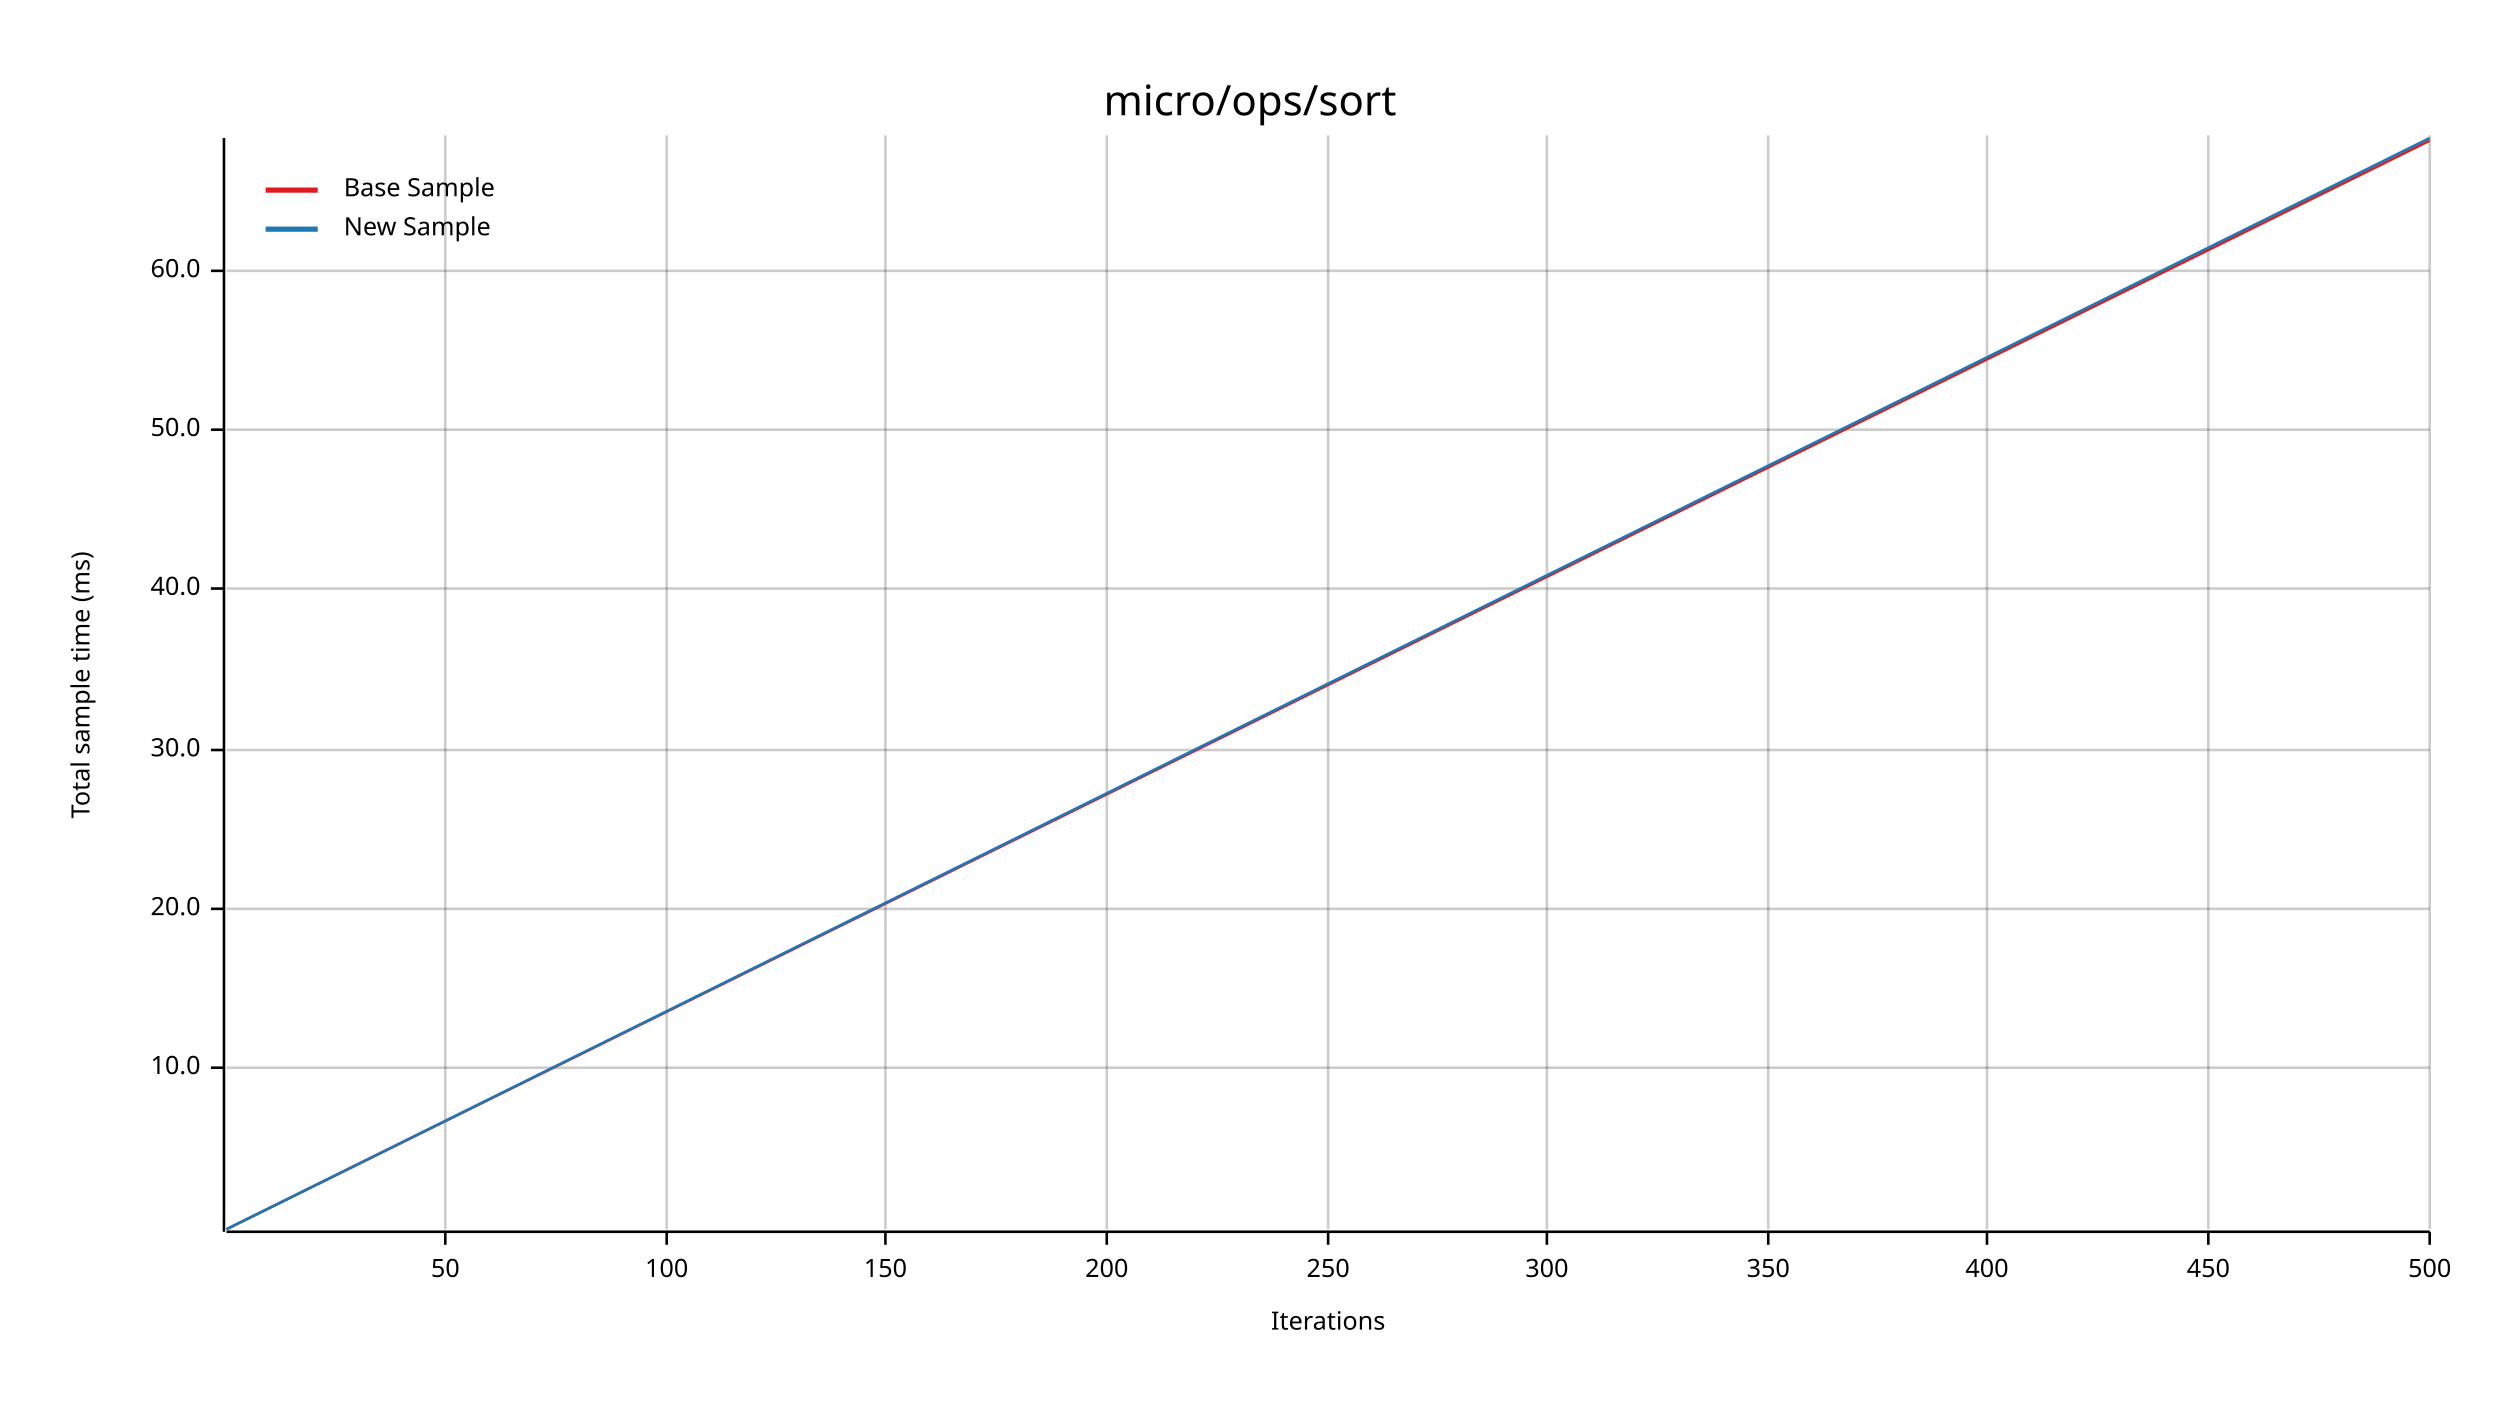
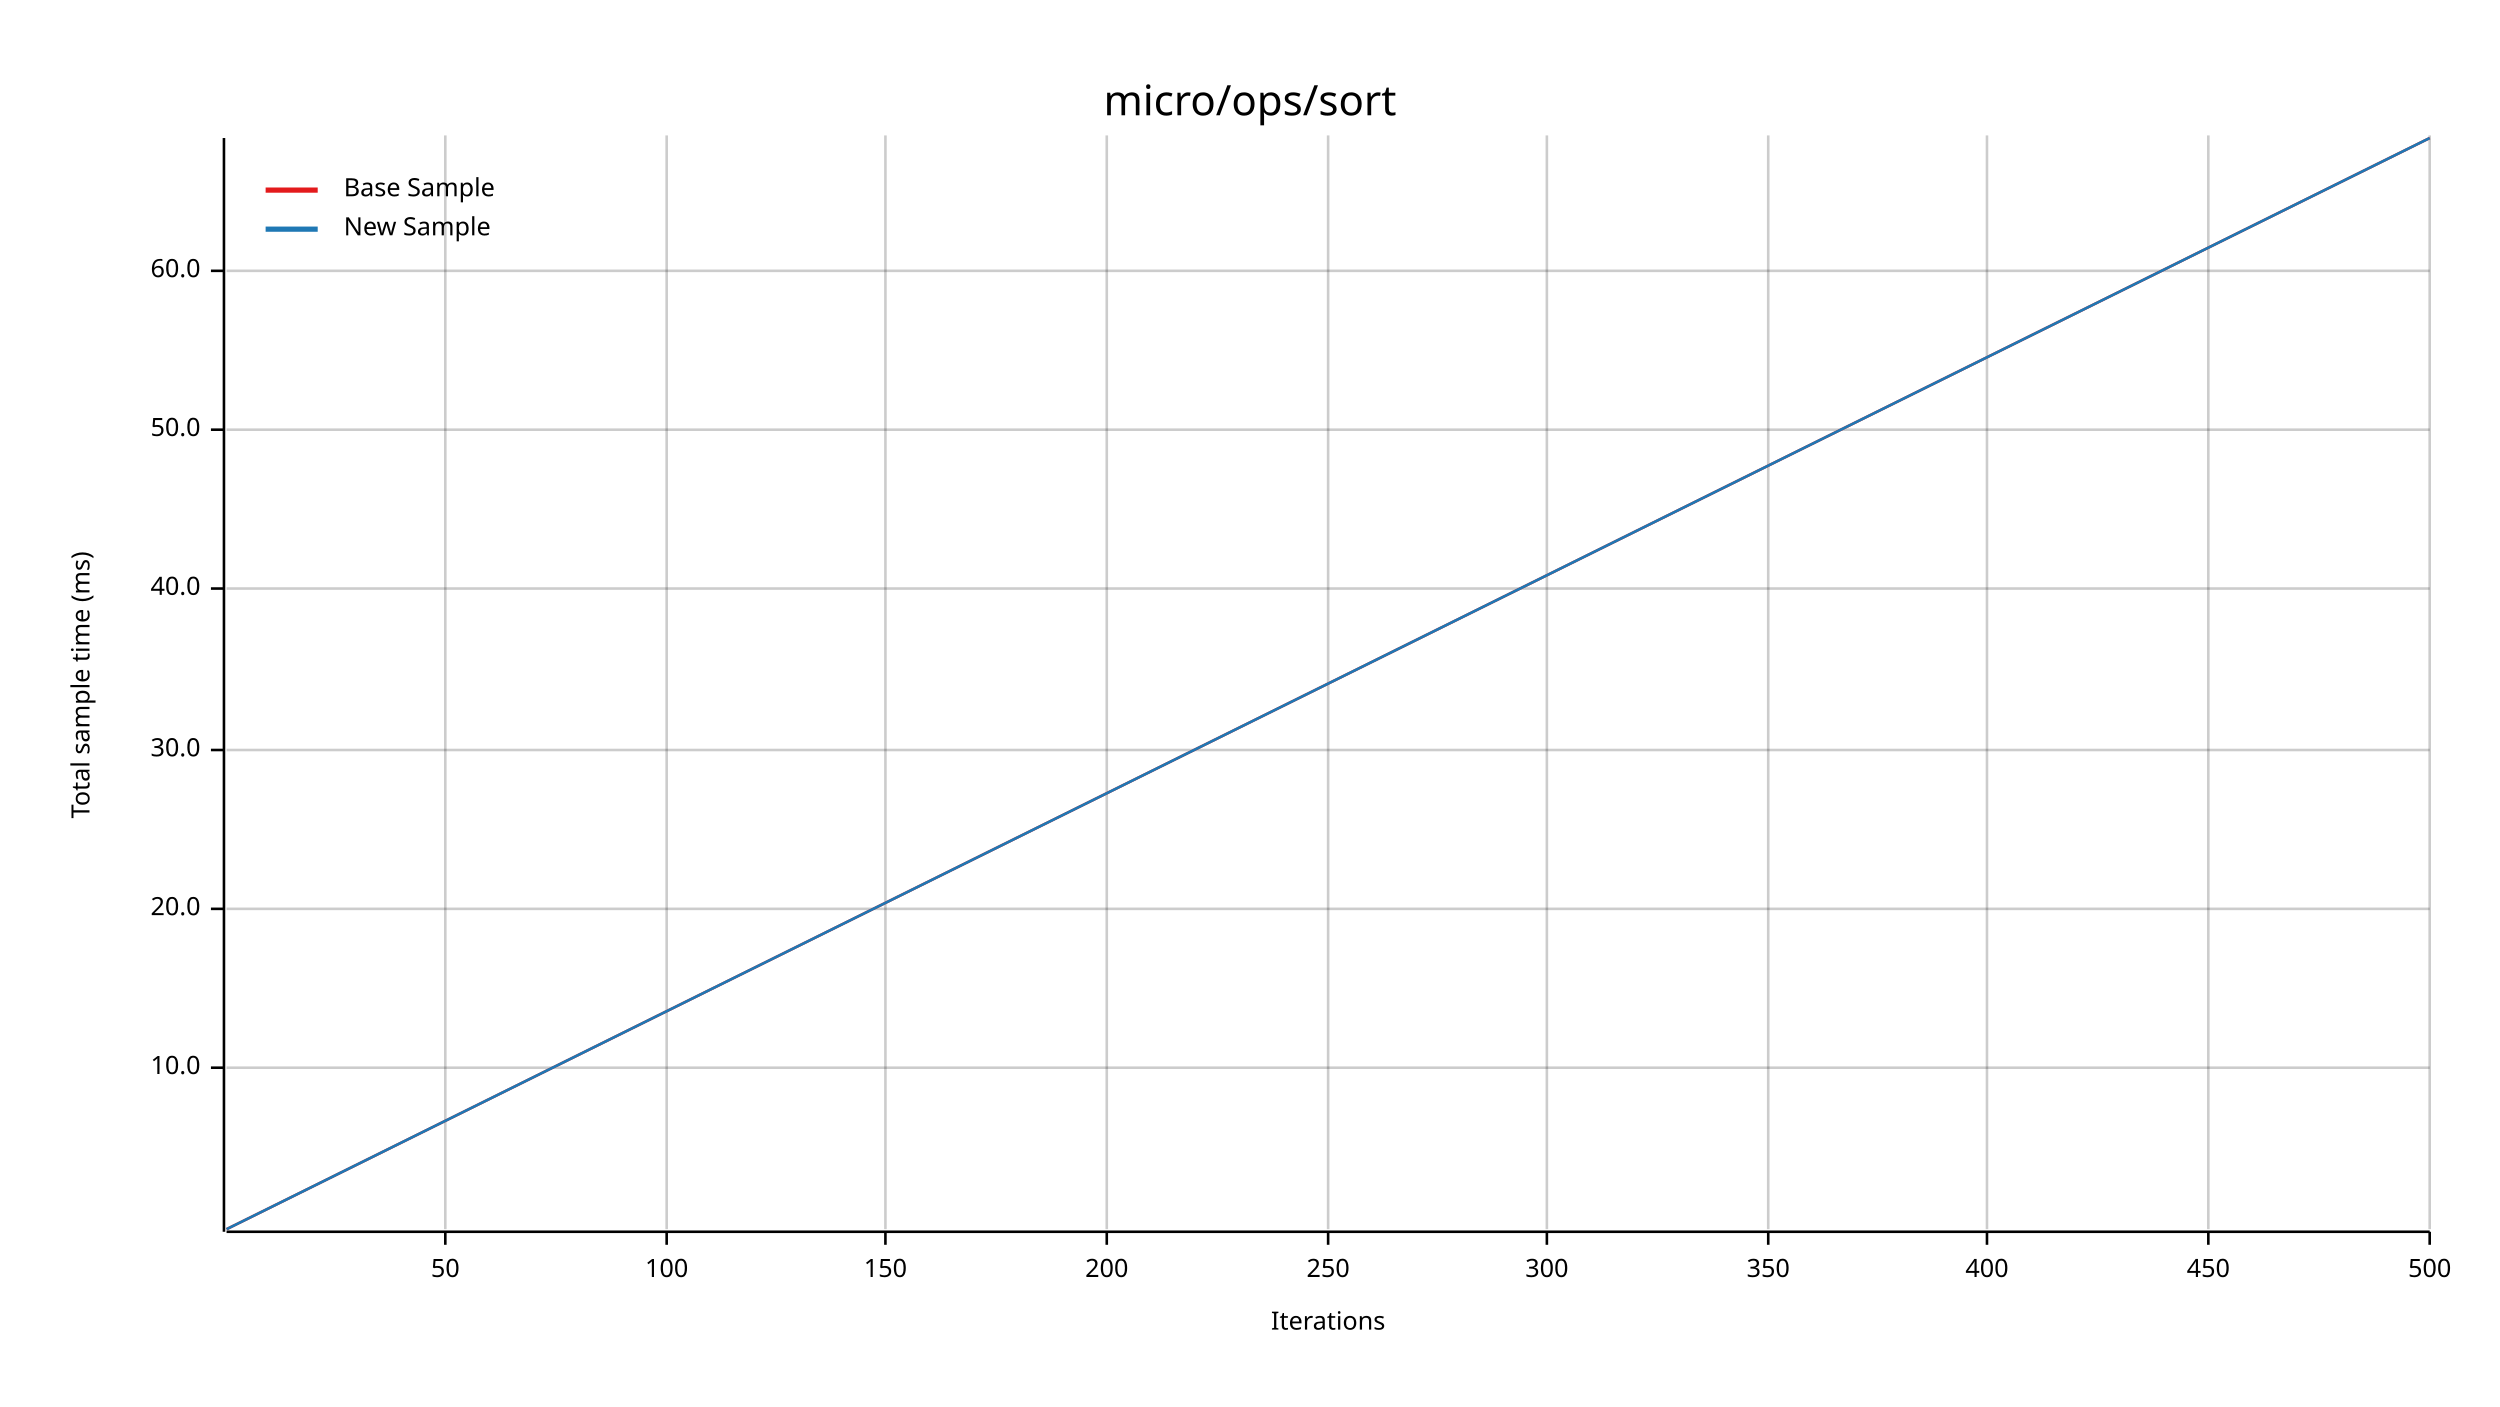
<svg xmlns="http://www.w3.org/2000/svg" width="960" height="540" viewBox="0 0 960 540">
  <text x="480" y="32" dy="0.76em" text-anchor="middle" font-family="sans-serif" font-size="16.129" opacity="1" fill="#000000">
micro/ops/sort
</text>
  <text x="27" y="263" dy="0.76em" text-anchor="middle" font-family="sans-serif" font-size="9.677" opacity="1" fill="#000000" transform="rotate(270, 27, 263)">
Total sample time (ms)
</text>
  <text x="510" y="513" dy="-0.5ex" text-anchor="middle" font-family="sans-serif" font-size="9.677" opacity="1" fill="#000000">
Iterations
</text>
  <line opacity="0.2" stroke="#000000" stroke-width="1" x1="171" y1="472" x2="171" y2="52" />
  <line opacity="0.2" stroke="#000000" stroke-width="1" x1="256" y1="472" x2="256" y2="52" />
  <line opacity="0.2" stroke="#000000" stroke-width="1" x1="340" y1="472" x2="340" y2="52" />
  <line opacity="0.2" stroke="#000000" stroke-width="1" x1="425" y1="472" x2="425" y2="52" />
  <line opacity="0.2" stroke="#000000" stroke-width="1" x1="510" y1="472" x2="510" y2="52" />
  <line opacity="0.2" stroke="#000000" stroke-width="1" x1="594" y1="472" x2="594" y2="52" />
  <line opacity="0.2" stroke="#000000" stroke-width="1" x1="679" y1="472" x2="679" y2="52" />
  <line opacity="0.2" stroke="#000000" stroke-width="1" x1="763" y1="472" x2="763" y2="52" />
  <line opacity="0.2" stroke="#000000" stroke-width="1" x1="848" y1="472" x2="848" y2="52" />
  <line opacity="0.2" stroke="#000000" stroke-width="1" x1="933" y1="472" x2="933" y2="52" />
  <line opacity="0.2" stroke="#000000" stroke-width="1" x1="87" y1="410" x2="933" y2="410" />
  <line opacity="0.2" stroke="#000000" stroke-width="1" x1="87" y1="349" x2="933" y2="349" />
  <line opacity="0.2" stroke="#000000" stroke-width="1" x1="87" y1="288" x2="933" y2="288" />
  <line opacity="0.2" stroke="#000000" stroke-width="1" x1="87" y1="226" x2="933" y2="226" />
  <line opacity="0.2" stroke="#000000" stroke-width="1" x1="87" y1="165" x2="933" y2="165" />
  <line opacity="0.2" stroke="#000000" stroke-width="1" x1="87" y1="104" x2="933" y2="104" />
  <polyline fill="none" opacity="1" stroke="#000000" stroke-width="1" points="86,53 86,473 " />
  <text x="77" y="410" dy="0.5ex" text-anchor="end" font-family="sans-serif" font-size="9.677" opacity="1" fill="#000000">
10.0
</text>
  <polyline fill="none" opacity="1" stroke="#000000" stroke-width="1" points="81,410 86,410 " />
  <text x="77" y="349" dy="0.5ex" text-anchor="end" font-family="sans-serif" font-size="9.677" opacity="1" fill="#000000">
20.0
</text>
  <polyline fill="none" opacity="1" stroke="#000000" stroke-width="1" points="81,349 86,349 " />
  <text x="77" y="288" dy="0.5ex" text-anchor="end" font-family="sans-serif" font-size="9.677" opacity="1" fill="#000000">
30.0
</text>
  <polyline fill="none" opacity="1" stroke="#000000" stroke-width="1" points="81,288 86,288 " />
  <text x="77" y="226" dy="0.5ex" text-anchor="end" font-family="sans-serif" font-size="9.677" opacity="1" fill="#000000">
40.0
</text>
  <polyline fill="none" opacity="1" stroke="#000000" stroke-width="1" points="81,226 86,226 " />
  <text x="77" y="165" dy="0.5ex" text-anchor="end" font-family="sans-serif" font-size="9.677" opacity="1" fill="#000000">
50.0
</text>
  <polyline fill="none" opacity="1" stroke="#000000" stroke-width="1" points="81,165 86,165 " />
  <text x="77" y="104" dy="0.5ex" text-anchor="end" font-family="sans-serif" font-size="9.677" opacity="1" fill="#000000">
60.0
</text>
  <polyline fill="none" opacity="1" stroke="#000000" stroke-width="1" points="81,104 86,104 " />
  <polyline fill="none" opacity="1" stroke="#000000" stroke-width="1" points="87,473 933,473 " />
  <text x="171" y="483" dy="0.76em" text-anchor="middle" font-family="sans-serif" font-size="9.677" opacity="1" fill="#000000">
50
</text>
  <polyline fill="none" opacity="1" stroke="#000000" stroke-width="1" points="171,473 171,478 " />
  <text x="256" y="483" dy="0.76em" text-anchor="middle" font-family="sans-serif" font-size="9.677" opacity="1" fill="#000000">
100
</text>
  <polyline fill="none" opacity="1" stroke="#000000" stroke-width="1" points="256,473 256,478 " />
  <text x="340" y="483" dy="0.76em" text-anchor="middle" font-family="sans-serif" font-size="9.677" opacity="1" fill="#000000">
150
</text>
  <polyline fill="none" opacity="1" stroke="#000000" stroke-width="1" points="340,473 340,478 " />
  <text x="425" y="483" dy="0.76em" text-anchor="middle" font-family="sans-serif" font-size="9.677" opacity="1" fill="#000000">
200
</text>
  <polyline fill="none" opacity="1" stroke="#000000" stroke-width="1" points="425,473 425,478 " />
  <text x="510" y="483" dy="0.76em" text-anchor="middle" font-family="sans-serif" font-size="9.677" opacity="1" fill="#000000">
250
</text>
  <polyline fill="none" opacity="1" stroke="#000000" stroke-width="1" points="510,473 510,478 " />
  <text x="594" y="483" dy="0.76em" text-anchor="middle" font-family="sans-serif" font-size="9.677" opacity="1" fill="#000000">
300
</text>
  <polyline fill="none" opacity="1" stroke="#000000" stroke-width="1" points="594,473 594,478 " />
  <text x="679" y="483" dy="0.76em" text-anchor="middle" font-family="sans-serif" font-size="9.677" opacity="1" fill="#000000">
350
</text>
  <polyline fill="none" opacity="1" stroke="#000000" stroke-width="1" points="679,473 679,478 " />
  <text x="763" y="483" dy="0.76em" text-anchor="middle" font-family="sans-serif" font-size="9.677" opacity="1" fill="#000000">
400
</text>
  <polyline fill="none" opacity="1" stroke="#000000" stroke-width="1" points="763,473 763,478 " />
  <text x="848" y="483" dy="0.76em" text-anchor="middle" font-family="sans-serif" font-size="9.677" opacity="1" fill="#000000">
450
</text>
  <polyline fill="none" opacity="1" stroke="#000000" stroke-width="1" points="848,473 848,478 " />
  <text x="933" y="483" dy="0.76em" text-anchor="middle" font-family="sans-serif" font-size="9.677" opacity="1" fill="#000000">
500
</text>
  <polyline fill="none" opacity="1" stroke="#000000" stroke-width="1" points="933,473 933,478 " />
-   <polyline fill="none" opacity="1" stroke="#E31A1C" stroke-width="1" points="87,472 933,54 " />
-   <polygon opacity="0.25" fill="#E31A1C" points="87,472 933,54 933,54 " />
+   <polyline fill="none" opacity="1" stroke="#E31A1C" stroke-width="1" points="87,472 933,53 " />
+   <polygon opacity="0.25" fill="#E31A1C" points="87,472 933,53 933,53 " />
  <polyline fill="none" opacity="1" stroke="#1F78B4" stroke-width="1" points="87,472 933,53 " />
  <polygon opacity="0.25" fill="#1F78B4" points="87,472 933,53 933,53 " />
  <text x="132" y="68" dy="0.76em" text-anchor="start" font-family="sans-serif" font-size="9.677" opacity="1" fill="#000000">
Base Sample
</text>
  <text x="132" y="83" dy="0.76em" text-anchor="start" font-family="sans-serif" font-size="9.677" opacity="1" fill="#000000">
New Sample
</text>
  <polyline fill="none" opacity="1" stroke="#E31A1C" stroke-width="2" points="102,73 122,73 " />
  <polyline fill="none" opacity="1" stroke="#1F78B4" stroke-width="2" points="102,88 122,88 " />
</svg>
